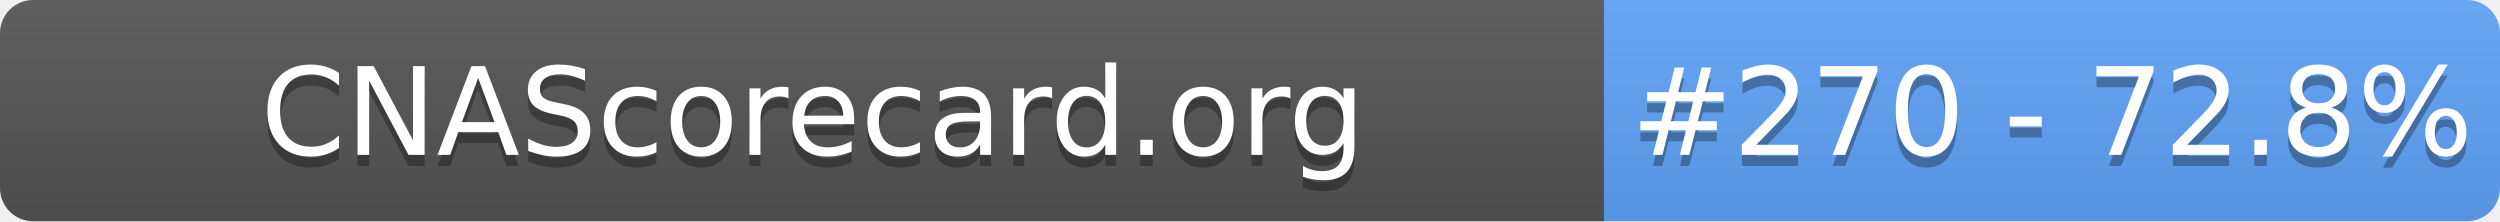
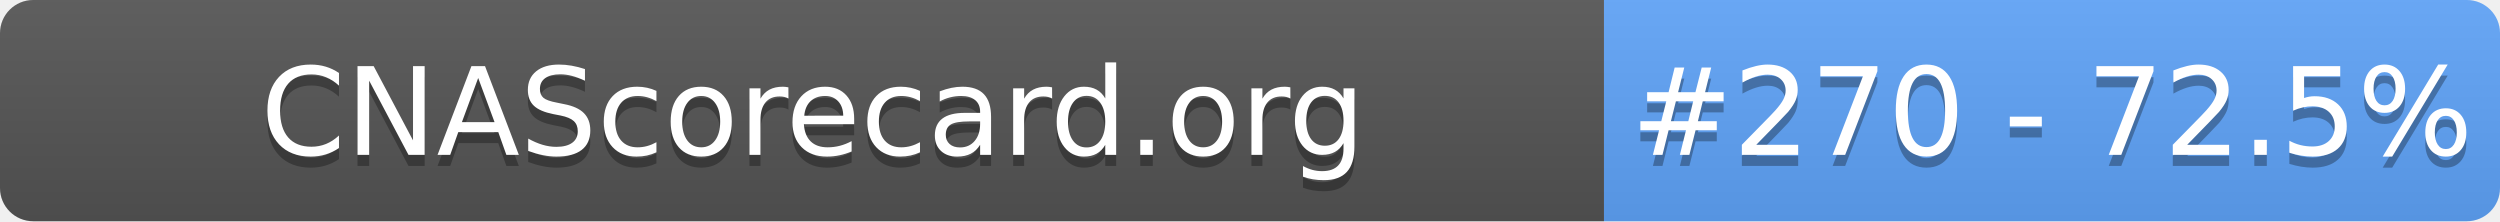
- <svg xmlns="http://www.w3.org/2000/svg" width="226" height="20" role="img" aria-label="CNAScorecard.org: #270 - 72.8%">
+ <svg xmlns="http://www.w3.org/2000/svg" width="226" height="20" role="img" aria-label="CNAScorecard.org: #270 - 72.5%">
  <linearGradient id="s" x2="0" y2="100%">
    <stop offset="0" stop-color="#bbb" stop-opacity=".1" />
    <stop offset="1" stop-opacity=".1" />
  </linearGradient>
  <clipPath id="r">
    <rect width="226" height="20" rx="3" fill="#fff" />
  </clipPath>
  <g clip-path="url(#r)">
    <rect width="145" height="20" fill="#555" />
    <rect x="145" width="81" height="20" fill="#60A5FA" />
    <rect width="226" height="20" fill="url(#s)" />
  </g>
  <g fill="#fff" text-anchor="middle" font-family="Verdana,Geneva,DejaVu Sans,sans-serif" text-rendering="geometricPrecision" font-size="110">
    <text aria-hidden="true" x="735" y="150" fill="#010101" fill-opacity=".3" transform="scale(.1)" textLength="1350">CNAScorecard.org</text>
    <text x="735" y="140" transform="scale(.1)" fill="#fff" textLength="1350">CNAScorecard.org</text>
-     <text aria-hidden="true" x="1855" y="150" fill="#010101" fill-opacity=".3" transform="scale(.1)" textLength="660">#270 - 72.8%</text>
-     <text x="1855" y="140" transform="scale(.1)" fill="#fff" textLength="660">#270 - 72.8%</text>
+     <text aria-hidden="true" x="1855" y="150" fill="#010101" fill-opacity=".3" transform="scale(.1)" textLength="660">#270 - 72.5%</text>
+     <text x="1855" y="140" transform="scale(.1)" fill="#fff" textLength="660">#270 - 72.5%</text>
  </g>
</svg>
